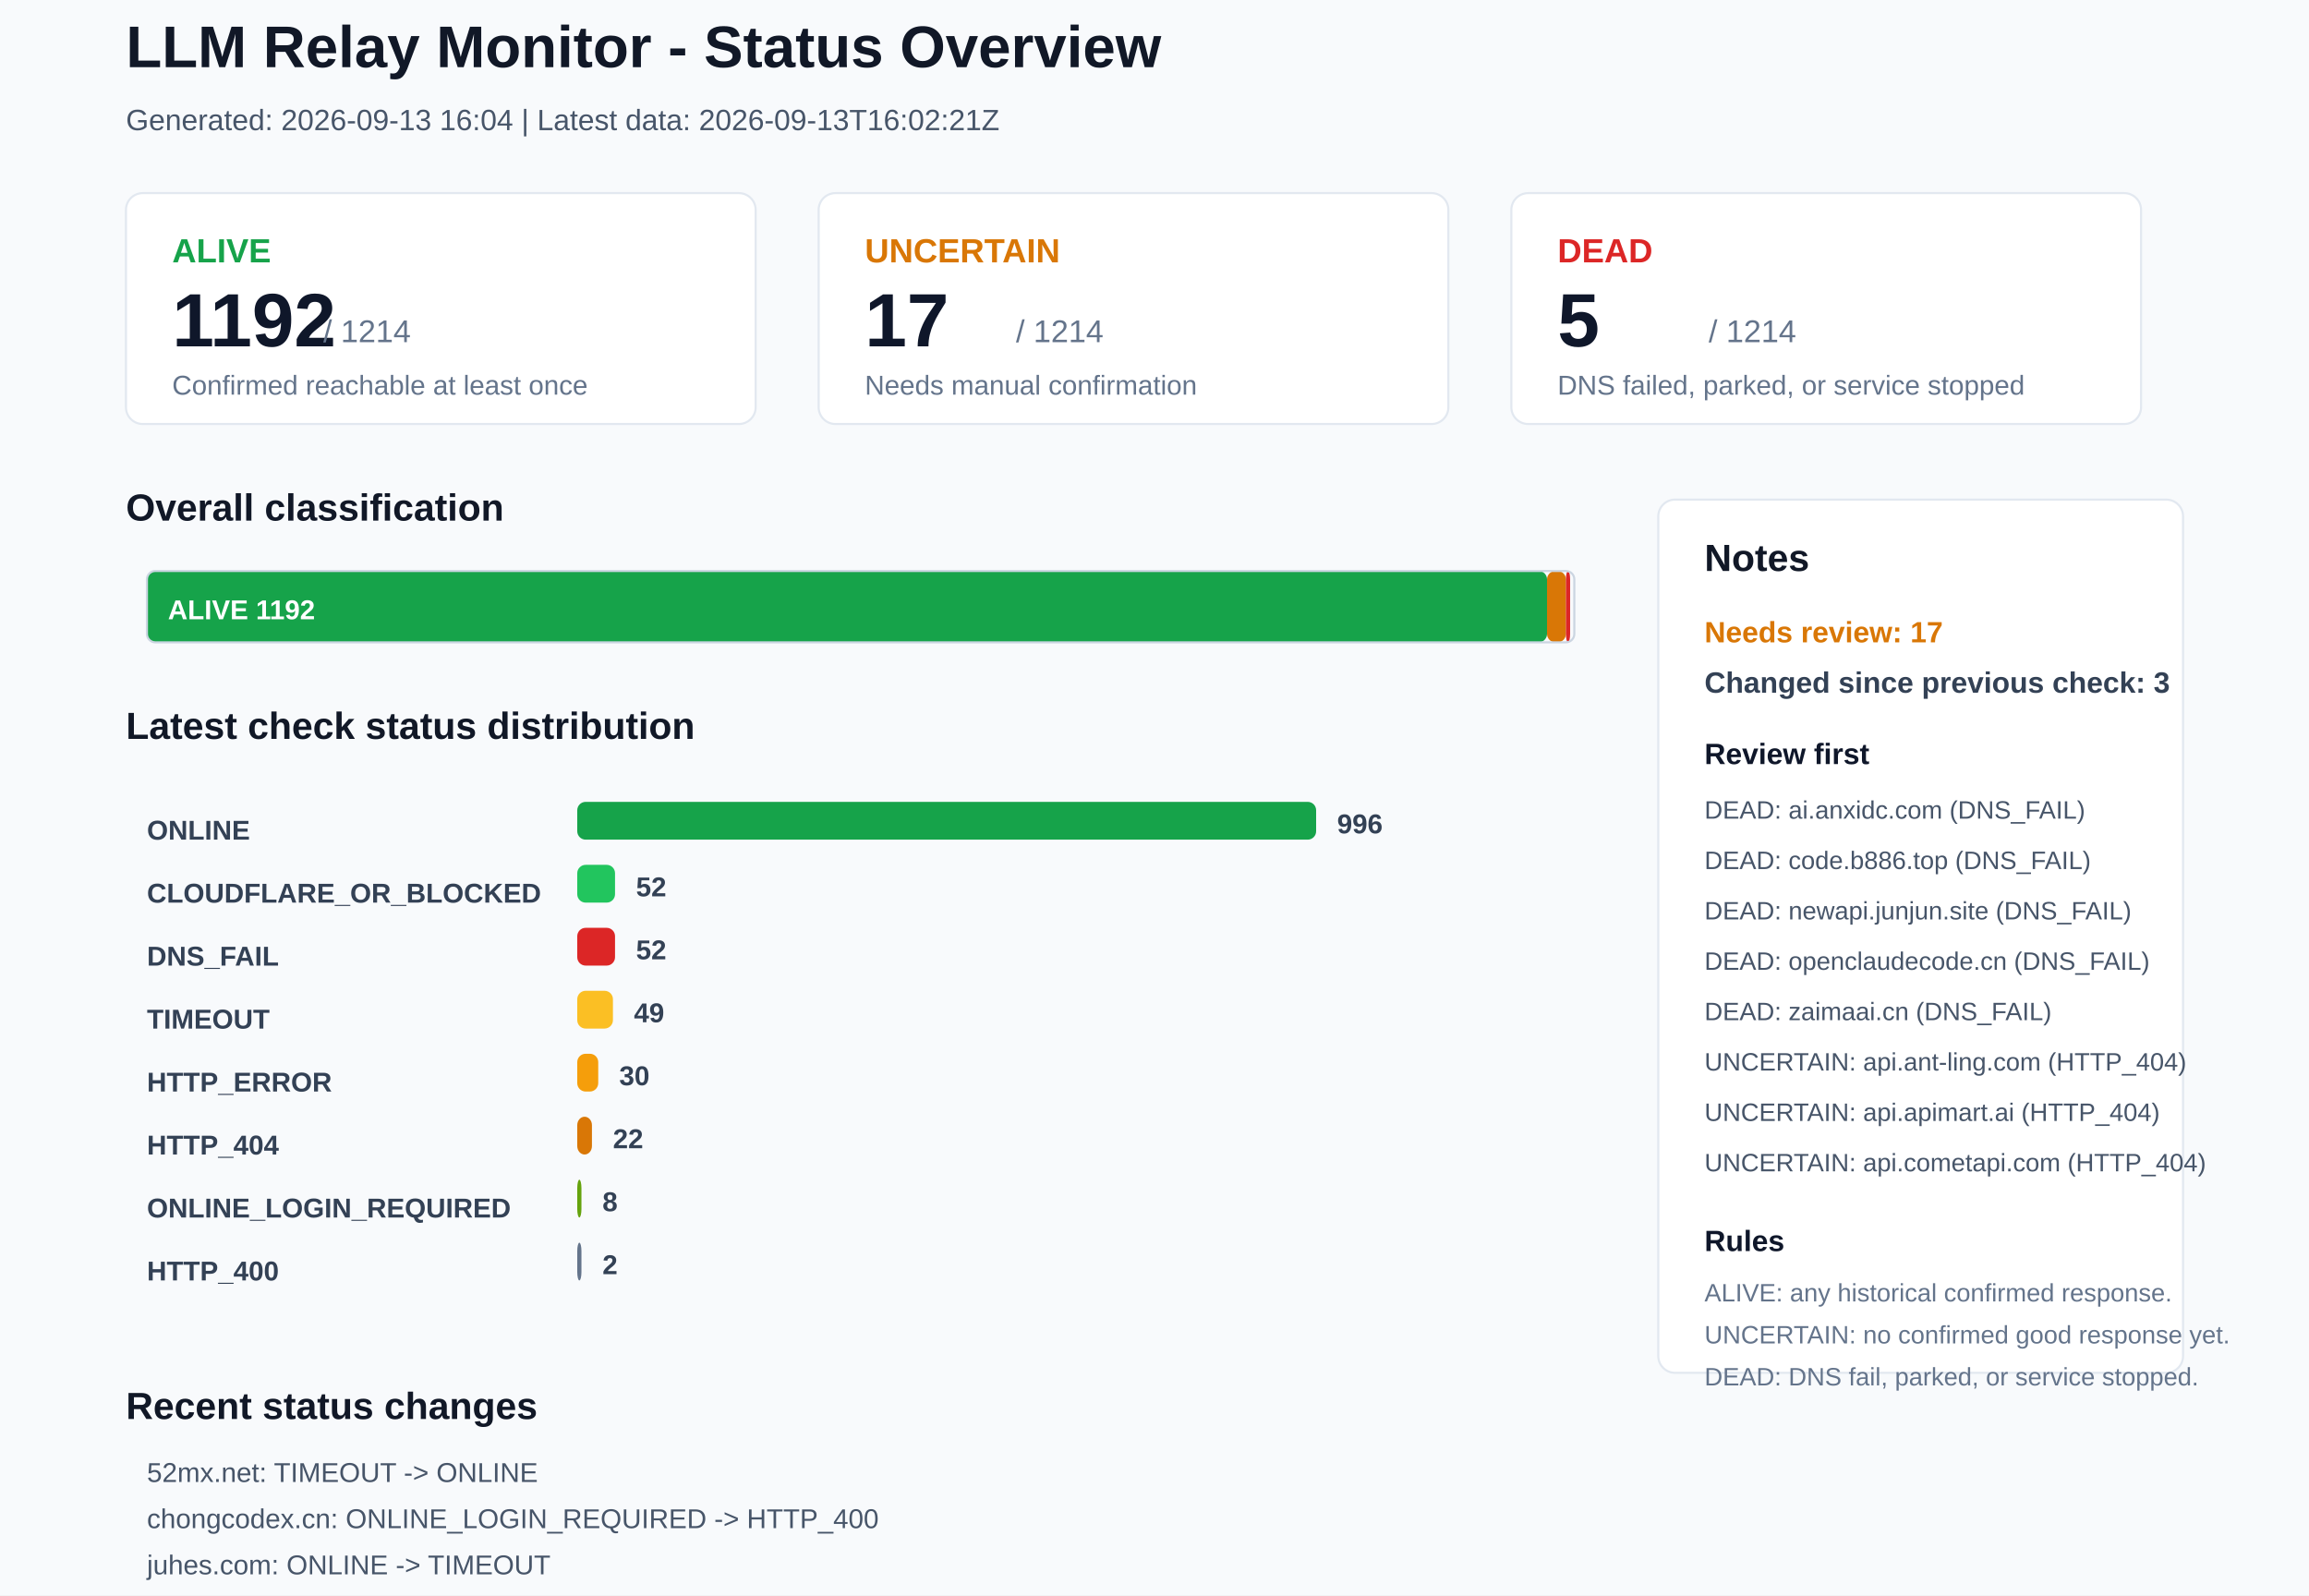
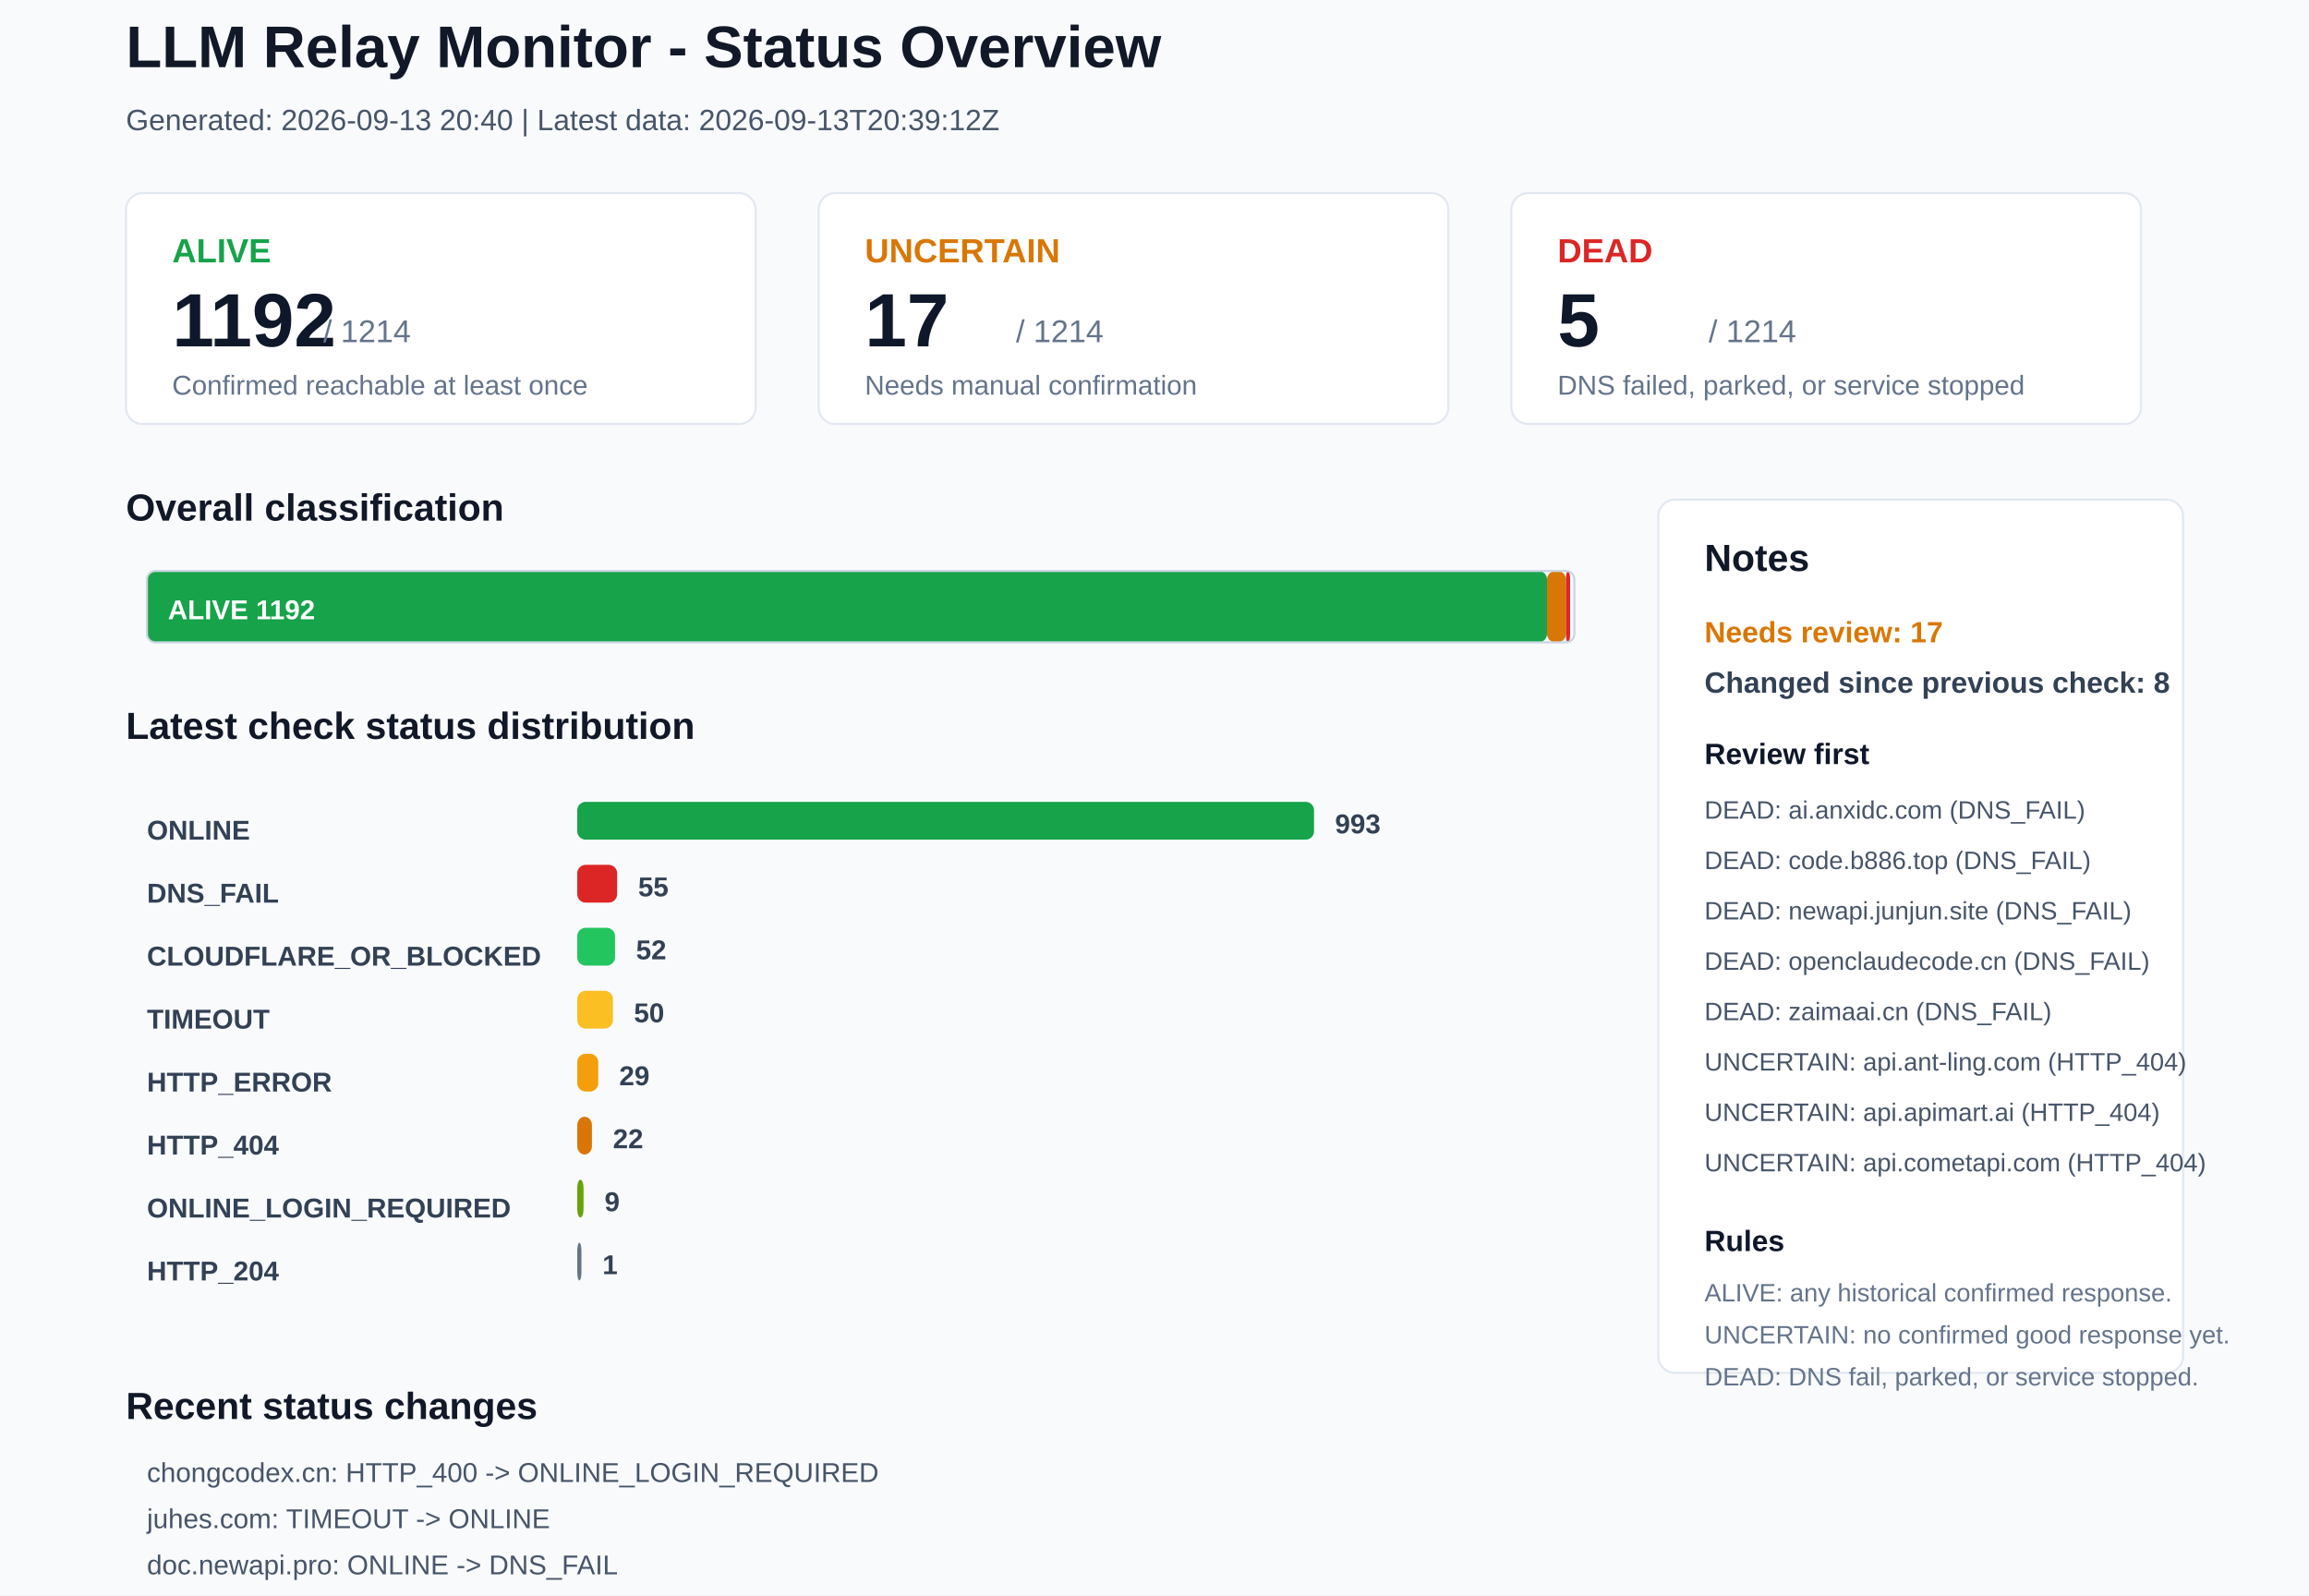
<svg xmlns="http://www.w3.org/2000/svg" width="1100" height="760" viewBox="0 0 1100 760">
  <rect x="0" y="0" width="1100" height="760" rx="0" fill="#F8FAFC" stroke="none" />
  <text x="60" y="32" font-family="Arial, sans-serif" font-size="28" font-weight="700" fill="#111827">LLM Relay Monitor - Status Overview</text>
-   <text x="60" y="62" font-family="Arial, sans-serif" font-size="14" font-weight="400" fill="#475569">Generated: 2026-09-13 16:04 | Latest data: 2026-09-13T16:02:21Z</text>
+   <text x="60" y="62" font-family="Arial, sans-serif" font-size="14" font-weight="400" fill="#475569">Generated: 2026-09-13 20:40 | Latest data: 2026-09-13T20:39:12Z</text>
  <rect x="60" y="92" width="300" height="110" rx="8" fill="#FFFFFF" stroke="#E2E8F0" />
  <text x="82" y="125" font-family="Arial, sans-serif" font-size="16" font-weight="700" fill="#16A34A">ALIVE</text>
  <text x="82" y="165" font-family="Arial, sans-serif" font-size="36" font-weight="700" fill="#0F172A">1192</text>
  <text x="154" y="163" font-family="Arial, sans-serif" font-size="15" font-weight="400" fill="#64748B">/ 1214</text>
  <text x="82" y="188" font-family="Arial, sans-serif" font-size="13" font-weight="400" fill="#64748B">Confirmed reachable at least once</text>
  <rect x="390" y="92" width="300" height="110" rx="8" fill="#FFFFFF" stroke="#E2E8F0" />
  <text x="412" y="125" font-family="Arial, sans-serif" font-size="16" font-weight="700" fill="#D97706">UNCERTAIN</text>
  <text x="412" y="165" font-family="Arial, sans-serif" font-size="36" font-weight="700" fill="#0F172A">17</text>
  <text x="484" y="163" font-family="Arial, sans-serif" font-size="15" font-weight="400" fill="#64748B">/ 1214</text>
  <text x="412" y="188" font-family="Arial, sans-serif" font-size="13" font-weight="400" fill="#64748B">Needs manual confirmation</text>
  <rect x="720" y="92" width="300" height="110" rx="8" fill="#FFFFFF" stroke="#E2E8F0" />
  <text x="742" y="125" font-family="Arial, sans-serif" font-size="16" font-weight="700" fill="#DC2626">DEAD</text>
  <text x="742" y="165" font-family="Arial, sans-serif" font-size="36" font-weight="700" fill="#0F172A">5</text>
  <text x="814" y="163" font-family="Arial, sans-serif" font-size="15" font-weight="400" fill="#64748B">/ 1214</text>
  <text x="742" y="188" font-family="Arial, sans-serif" font-size="13" font-weight="400" fill="#64748B">DNS failed, parked, or service stopped</text>
  <text x="60" y="248" font-family="Arial, sans-serif" font-size="18" font-weight="700" fill="#111827">Overall classification</text>
  <rect x="70" y="272" width="667" height="34" rx="4" fill="#16A34A" stroke="none" />
  <text x="80" y="295" font-family="Arial, sans-serif" font-size="13" font-weight="700" fill="#FFFFFF">ALIVE 1192</text>
  <rect x="737" y="272" width="9" height="34" rx="4" fill="#D97706" stroke="none" />
  <rect x="746" y="272" width="2" height="34" rx="4" fill="#DC2626" stroke="none" />
  <rect x="70" y="272" width="680" height="34" rx="4" fill="none" stroke="#CBD5E1" />
  <text x="60" y="352" font-family="Arial, sans-serif" font-size="18" font-weight="700" fill="#111827">Latest check status distribution</text>
  <text x="70" y="400" font-family="Arial, sans-serif" font-size="13" font-weight="700" fill="#334155">ONLINE</text>
-   <rect x="275" y="382" width="352" height="18" rx="4" fill="#16A34A" stroke="none" />
-   <text x="637" y="397" font-family="Arial, sans-serif" font-size="13" font-weight="700" fill="#334155">996</text>
-   <text x="70" y="430" font-family="Arial, sans-serif" font-size="13" font-weight="700" fill="#334155">CLOUDFLARE_OR_BLOCKED</text>
-   <rect x="275" y="412" width="18" height="18" rx="4" fill="#22C55E" stroke="none" />
-   <text x="303" y="427" font-family="Arial, sans-serif" font-size="13" font-weight="700" fill="#334155">52</text>
-   <text x="70" y="460" font-family="Arial, sans-serif" font-size="13" font-weight="700" fill="#334155">DNS_FAIL</text>
-   <rect x="275" y="442" width="18" height="18" rx="4" fill="#DC2626" stroke="none" />
+   <rect x="275" y="382" width="351" height="18" rx="4" fill="#16A34A" stroke="none" />
+   <text x="636" y="397" font-family="Arial, sans-serif" font-size="13" font-weight="700" fill="#334155">993</text>
+   <text x="70" y="430" font-family="Arial, sans-serif" font-size="13" font-weight="700" fill="#334155">DNS_FAIL</text>
+   <rect x="275" y="412" width="19" height="18" rx="4" fill="#DC2626" stroke="none" />
+   <text x="304" y="427" font-family="Arial, sans-serif" font-size="13" font-weight="700" fill="#334155">55</text>
+   <text x="70" y="460" font-family="Arial, sans-serif" font-size="13" font-weight="700" fill="#334155">CLOUDFLARE_OR_BLOCKED</text>
+   <rect x="275" y="442" width="18" height="18" rx="4" fill="#22C55E" stroke="none" />
  <text x="303" y="457" font-family="Arial, sans-serif" font-size="13" font-weight="700" fill="#334155">52</text>
  <text x="70" y="490" font-family="Arial, sans-serif" font-size="13" font-weight="700" fill="#334155">TIMEOUT</text>
  <rect x="275" y="472" width="17" height="18" rx="4" fill="#FBBF24" stroke="none" />
-   <text x="302" y="487" font-family="Arial, sans-serif" font-size="13" font-weight="700" fill="#334155">49</text>
+   <text x="302" y="487" font-family="Arial, sans-serif" font-size="13" font-weight="700" fill="#334155">50</text>
  <text x="70" y="520" font-family="Arial, sans-serif" font-size="13" font-weight="700" fill="#334155">HTTP_ERROR</text>
  <rect x="275" y="502" width="10" height="18" rx="4" fill="#F59E0B" stroke="none" />
-   <text x="295" y="517" font-family="Arial, sans-serif" font-size="13" font-weight="700" fill="#334155">30</text>
+   <text x="295" y="517" font-family="Arial, sans-serif" font-size="13" font-weight="700" fill="#334155">29</text>
  <text x="70" y="550" font-family="Arial, sans-serif" font-size="13" font-weight="700" fill="#334155">HTTP_404</text>
  <rect x="275" y="532" width="7" height="18" rx="4" fill="#D97706" stroke="none" />
  <text x="292" y="547" font-family="Arial, sans-serif" font-size="13" font-weight="700" fill="#334155">22</text>
  <text x="70" y="580" font-family="Arial, sans-serif" font-size="13" font-weight="700" fill="#334155">ONLINE_LOGIN_REQUIRED</text>
-   <rect x="275" y="562" width="2" height="18" rx="4" fill="#65A30D" stroke="none" />
-   <text x="287" y="577" font-family="Arial, sans-serif" font-size="13" font-weight="700" fill="#334155">8</text>
-   <text x="70" y="610" font-family="Arial, sans-serif" font-size="13" font-weight="700" fill="#334155">HTTP_400</text>
+   <rect x="275" y="562" width="3" height="18" rx="4" fill="#65A30D" stroke="none" />
+   <text x="288" y="577" font-family="Arial, sans-serif" font-size="13" font-weight="700" fill="#334155">9</text>
+   <text x="70" y="610" font-family="Arial, sans-serif" font-size="13" font-weight="700" fill="#334155">HTTP_204</text>
  <rect x="275" y="592" width="2" height="18" rx="4" fill="#64748B" stroke="none" />
-   <text x="287" y="607" font-family="Arial, sans-serif" font-size="13" font-weight="700" fill="#334155">2</text>
+   <text x="287" y="607" font-family="Arial, sans-serif" font-size="13" font-weight="700" fill="#334155">1</text>
  <rect x="790" y="238" width="250" height="416" rx="8" fill="#FFFFFF" stroke="#E2E8F0" />
  <text x="812" y="272" font-family="Arial, sans-serif" font-size="18" font-weight="700" fill="#111827">Notes</text>
  <text x="812" y="306" font-family="Arial, sans-serif" font-size="14" font-weight="700" fill="#D97706">Needs review: 17</text>
-   <text x="812" y="330" font-family="Arial, sans-serif" font-size="14" font-weight="700" fill="#334155">Changed since previous check: 3</text>
+   <text x="812" y="330" font-family="Arial, sans-serif" font-size="14" font-weight="700" fill="#334155">Changed since previous check: 8</text>
  <text x="812" y="364" font-family="Arial, sans-serif" font-size="14" font-weight="700" fill="#0F172A">Review first</text>
  <text x="812" y="390" font-family="Arial, sans-serif" font-size="12" font-weight="400" fill="#475569">DEAD: ai.anxidc.com (DNS_FAIL)</text>
  <text x="812" y="414" font-family="Arial, sans-serif" font-size="12" font-weight="400" fill="#475569">DEAD: code.b886.top (DNS_FAIL)</text>
  <text x="812" y="438" font-family="Arial, sans-serif" font-size="12" font-weight="400" fill="#475569">DEAD: newapi.junjun.site (DNS_FAIL)</text>
  <text x="812" y="462" font-family="Arial, sans-serif" font-size="12" font-weight="400" fill="#475569">DEAD: openclaudecode.cn (DNS_FAIL)</text>
  <text x="812" y="486" font-family="Arial, sans-serif" font-size="12" font-weight="400" fill="#475569">DEAD: zaimaai.cn (DNS_FAIL)</text>
  <text x="812" y="510" font-family="Arial, sans-serif" font-size="12" font-weight="400" fill="#475569">UNCERTAIN: api.ant-ling.com (HTTP_404)</text>
  <text x="812" y="534" font-family="Arial, sans-serif" font-size="12" font-weight="400" fill="#475569">UNCERTAIN: api.apimart.ai (HTTP_404)</text>
  <text x="812" y="558" font-family="Arial, sans-serif" font-size="12" font-weight="400" fill="#475569">UNCERTAIN: api.cometapi.com (HTTP_404)</text>
  <text x="812" y="596" font-family="Arial, sans-serif" font-size="14" font-weight="700" fill="#0F172A">Rules</text>
  <text x="812" y="620" font-family="Arial, sans-serif" font-size="12" font-weight="400" fill="#64748B">ALIVE: any historical confirmed response.</text>
  <text x="812" y="640" font-family="Arial, sans-serif" font-size="12" font-weight="400" fill="#64748B">UNCERTAIN: no confirmed good response yet.</text>
  <text x="812" y="660" font-family="Arial, sans-serif" font-size="12" font-weight="400" fill="#64748B">DEAD: DNS fail, parked, or service stopped.</text>
  <text x="60" y="676" font-family="Arial, sans-serif" font-size="18" font-weight="700" fill="#111827">Recent status changes</text>
-   <text x="70" y="706" font-family="Arial, sans-serif" font-size="13" font-weight="400" fill="#475569">52mx.net: TIMEOUT -&gt; ONLINE</text>
-   <text x="70" y="728" font-family="Arial, sans-serif" font-size="13" font-weight="400" fill="#475569">chongcodex.cn: ONLINE_LOGIN_REQUIRED -&gt; HTTP_400</text>
-   <text x="70" y="750" font-family="Arial, sans-serif" font-size="13" font-weight="400" fill="#475569">juhes.com: ONLINE -&gt; TIMEOUT</text>
+   <text x="70" y="706" font-family="Arial, sans-serif" font-size="13" font-weight="400" fill="#475569">chongcodex.cn: HTTP_400 -&gt; ONLINE_LOGIN_REQUIRED</text>
+   <text x="70" y="728" font-family="Arial, sans-serif" font-size="13" font-weight="400" fill="#475569">juhes.com: TIMEOUT -&gt; ONLINE</text>
+   <text x="70" y="750" font-family="Arial, sans-serif" font-size="13" font-weight="400" fill="#475569">doc.newapi.pro: ONLINE -&gt; DNS_FAIL</text>
+   <text x="70" y="772" font-family="Arial, sans-serif" font-size="13" font-weight="400" fill="#475569">prismapi.site: ONLINE -&gt; DNS_FAIL</text>
+   <text x="70" y="794" font-family="Arial, sans-serif" font-size="13" font-weight="400" fill="#475569">www.yxaiapp.com: TIMEOUT -&gt; DNS_FAIL</text>
+   <text x="70" y="816" font-family="Arial, sans-serif" font-size="13" font-weight="400" fill="#475569">52mx.net: ONLINE -&gt; TIMEOUT</text>
</svg>
